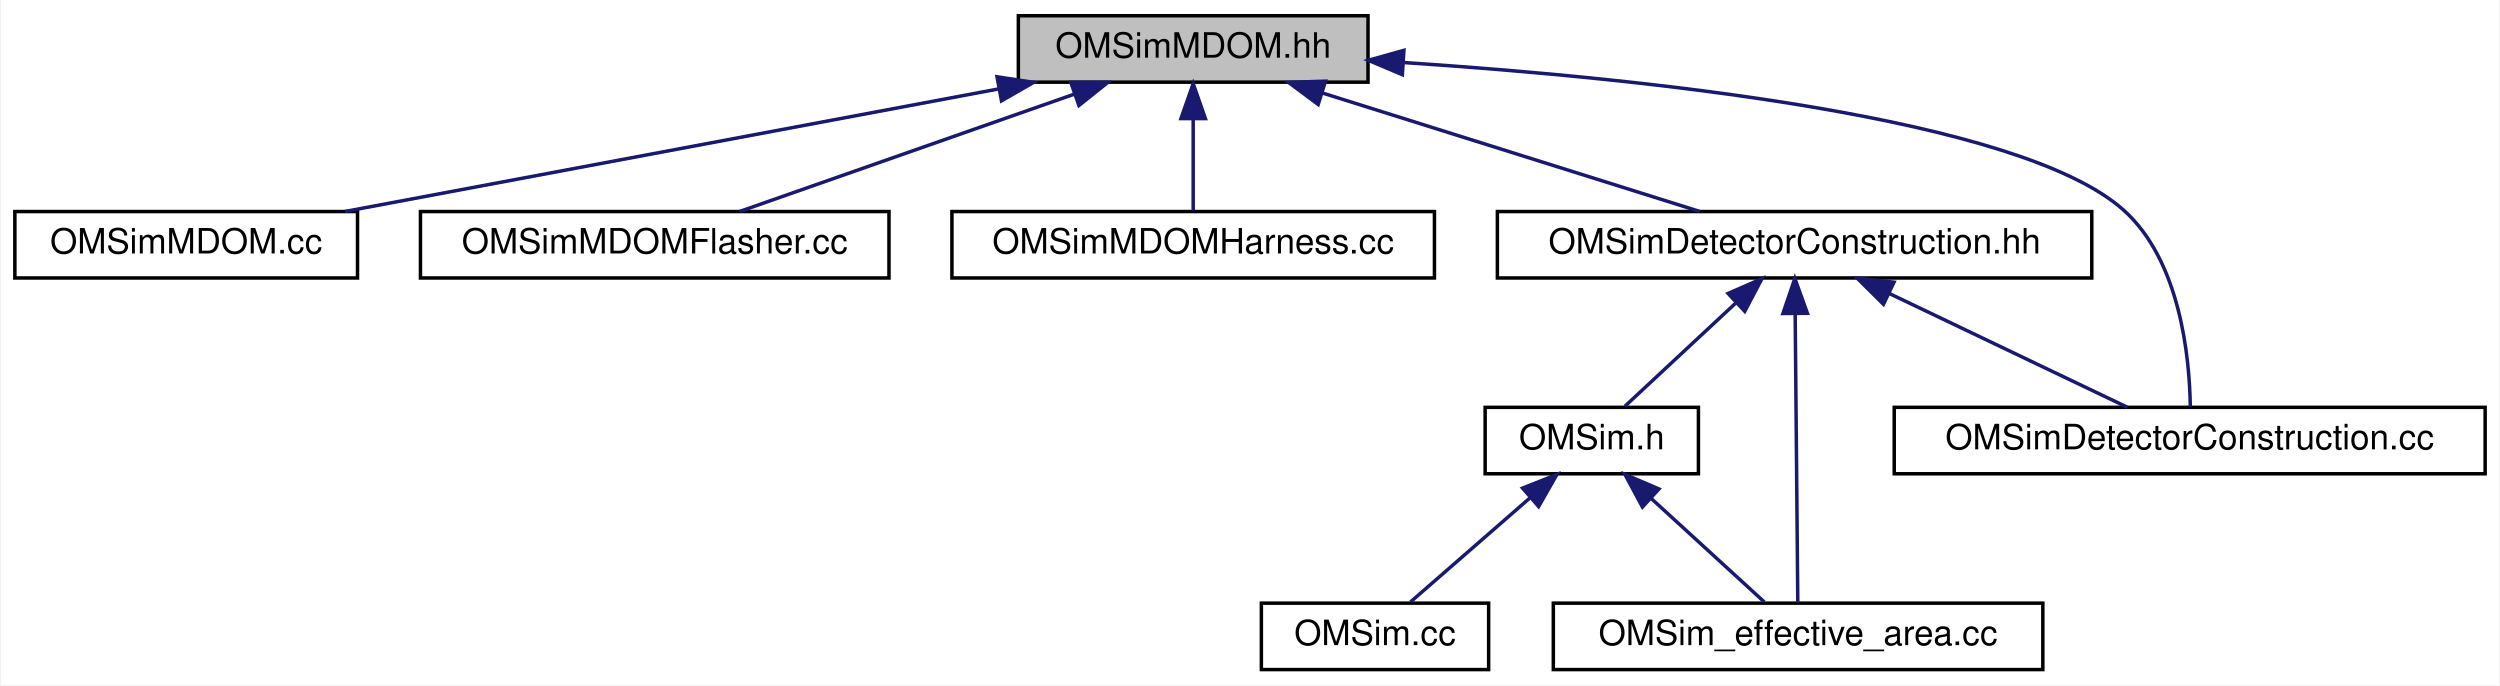
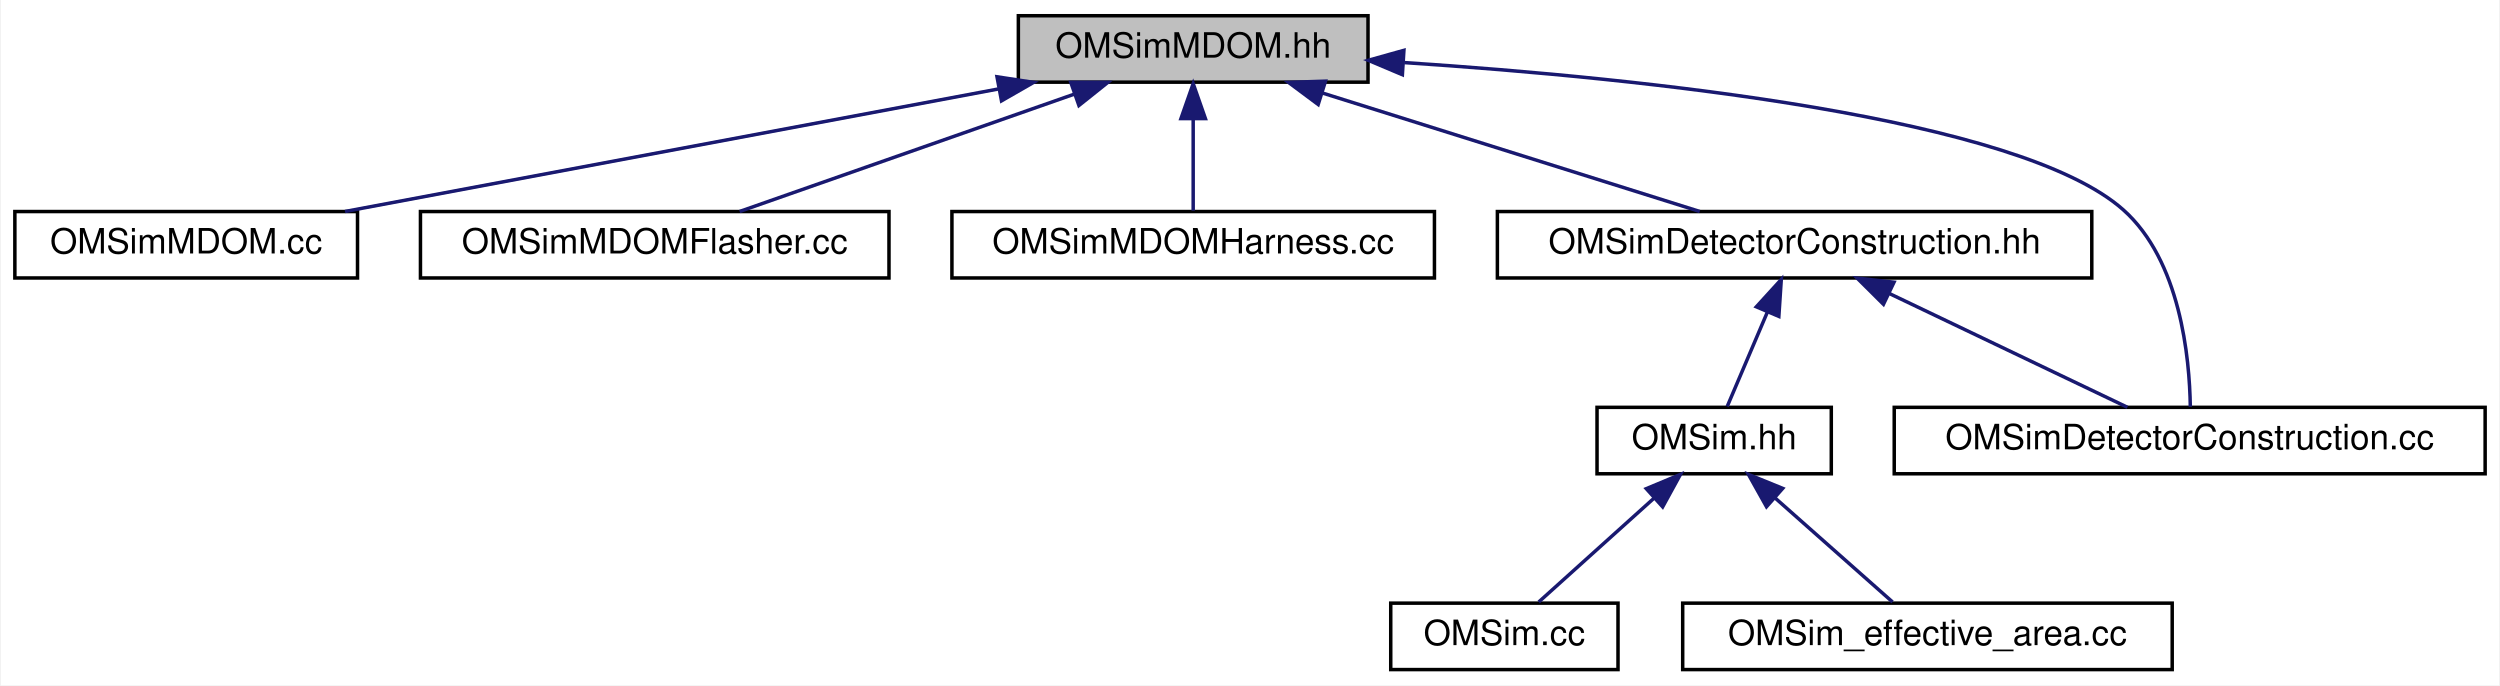
<svg xmlns="http://www.w3.org/2000/svg" xmlns:xlink="http://www.w3.org/1999/xlink" width="715pt" height="196pt" viewBox="0.00 0.00 714.50 196.00">
  <g id="graph0" class="graph" transform="scale(1 1) rotate(0) translate(4 192)">
    <polygon fill="white" stroke="transparent" points="-4,4 -4,-192 710.5,-192 710.5,4 -4,4" />
    <g id="node1" class="node">
      <g id="a_node1">
        <a xlink:title=" ">
          <polygon fill="#bfbfbf" stroke="black" points="287,-168.5 287,-187.5 387,-187.5 387,-168.5 287,-168.5" />
          <text text-anchor="middle" x="337" y="-175.5" font-family="Helvetica,sans-Serif" font-size="10.00">OMSimMDOM.hh</text>
        </a>
      </g>
    </g>
    <g id="node2" class="node">
      <g id="a_node2">
        <a xlink:href="_o_m_sim_m_d_o_m_8cc.html" target="_top" xlink:title="Construction of mDOM.">
          <polygon fill="white" stroke="black" points="0,-112.5 0,-131.5 98,-131.5 98,-112.5 0,-112.5" />
          <text text-anchor="middle" x="49" y="-119.5" font-family="Helvetica,sans-Serif" font-size="10.00">OMSimMDOM.cc</text>
        </a>
      </g>
    </g>
    <g id="edge1" class="edge">
      <path fill="none" stroke="midnightblue" d="M281.2,-166.54C226.77,-156.33 145,-141 94.42,-131.52" />
      <polygon fill="midnightblue" stroke="midnightblue" points="280.89,-170.04 291.37,-168.44 282.18,-163.16 280.89,-170.04" />
    </g>
    <g id="node3" class="node">
      <g id="a_node3">
        <a xlink:href="_o_m_sim_m_d_o_m_flasher_8cc.html" target="_top" xlink:title=" ">
          <polygon fill="white" stroke="black" points="116,-112.5 116,-131.5 250,-131.5 250,-112.5 116,-112.5" />
          <text text-anchor="middle" x="183" y="-119.5" font-family="Helvetica,sans-Serif" font-size="10.00">OMSimMDOMFlasher.cc</text>
        </a>
      </g>
    </g>
    <g id="edge2" class="edge">
      <path fill="none" stroke="midnightblue" d="M302.89,-165.04C273.91,-154.88 233.04,-140.55 207.29,-131.52" />
      <polygon fill="midnightblue" stroke="midnightblue" points="302,-168.44 312.6,-168.44 304.32,-161.83 302,-168.44" />
    </g>
    <g id="node4" class="node">
      <g id="a_node4">
        <a xlink:href="_o_m_sim_m_d_o_m_harness_8cc.html" target="_top" xlink:title="Construction of mDOM harness.">
          <polygon fill="white" stroke="black" points="268,-112.5 268,-131.5 406,-131.5 406,-112.5 268,-112.5" />
          <text text-anchor="middle" x="337" y="-119.5" font-family="Helvetica,sans-Serif" font-size="10.00">OMSimMDOMHarness.cc</text>
        </a>
      </g>
    </g>
    <g id="edge3" class="edge">
      <path fill="none" stroke="midnightblue" d="M337,-157.8C337,-148.91 337,-138.78 337,-131.75" />
      <polygon fill="midnightblue" stroke="midnightblue" points="333.5,-158.08 337,-168.08 340.5,-158.08 333.5,-158.08" />
    </g>
    <g id="node5" class="node">
      <g id="a_node5">
        <a xlink:href="_o_m_sim_detector_construction_8hh.html" target="_top" xlink:title=" ">
          <polygon fill="white" stroke="black" points="424,-112.5 424,-131.5 594,-131.5 594,-112.5 424,-112.5" />
          <text text-anchor="middle" x="509" y="-119.5" font-family="Helvetica,sans-Serif" font-size="10.00">OMSimDetectorConstruction.hh</text>
        </a>
      </g>
    </g>
    <g id="edge4" class="edge">
      <path fill="none" stroke="midnightblue" d="M373.83,-165.44C406.26,-155.26 452.74,-140.66 481.87,-131.52" />
      <polygon fill="midnightblue" stroke="midnightblue" points="372.75,-162.11 364.25,-168.44 374.84,-168.79 372.75,-162.11" />
    </g>
    <g id="node9" class="node">
      <g id="a_node9">
        <a xlink:href="_o_m_sim_detector_construction_8cc.html" target="_top" xlink:title="User defined detector.">
          <polygon fill="white" stroke="black" points="537.5,-56.5 537.5,-75.5 706.5,-75.5 706.5,-56.5 537.5,-56.5" />
          <text text-anchor="middle" x="622" y="-63.5" font-family="Helvetica,sans-Serif" font-size="10.00">OMSimDetectorConstruction.cc</text>
        </a>
      </g>
    </g>
-     <g id="edge10" class="edge">
+     <g id="edge9" class="edge">
      <path fill="none" stroke="midnightblue" d="M397.37,-174.1C466.29,-169.56 573.33,-158.39 603,-132 619.34,-117.47 621.97,-89.74 622.18,-75.66" />
      <polygon fill="midnightblue" stroke="midnightblue" points="396.83,-170.63 387.07,-174.75 397.27,-177.61 396.83,-170.63" />
    </g>
    <g id="node6" class="node">
      <g id="a_node6">
-         <a xlink:href="_o_m_sim_8h.html" target="_top" xlink:title=" ">
-           <polygon fill="white" stroke="black" points="420.5,-56.5 420.5,-75.5 481.5,-75.5 481.5,-56.5 420.5,-56.5" />
-           <text text-anchor="middle" x="451" y="-63.5" font-family="Helvetica,sans-Serif" font-size="10.00">OMSim.h</text>
+         <a xlink:href="_o_m_sim_8hh.html" target="_top" xlink:title="Main simulation class for the Optical Module (OM) simulation.">
+           <polygon fill="white" stroke="black" points="452.5,-56.5 452.5,-75.5 519.5,-75.5 519.5,-56.5 452.5,-56.5" />
+           <text text-anchor="middle" x="486" y="-63.5" font-family="Helvetica,sans-Serif" font-size="10.00">OMSim.hh</text>
        </a>
      </g>
    </g>
    <g id="edge5" class="edge">
-       <path fill="none" stroke="midnightblue" d="M492.09,-105.25C481.8,-95.67 469.03,-83.79 460.49,-75.83" />
-       <polygon fill="midnightblue" stroke="midnightblue" points="489.98,-108.07 499.68,-112.32 494.75,-102.95 489.98,-108.07" />
-     </g>
-     <g id="node8" class="node">
-       <g id="a_node8">
-         <a xlink:href="_o_m_sim__effective__area_8cc.html" target="_top" xlink:title="Main for the calculation of effective areas.">
-           <polygon fill="white" stroke="black" points="440,-0.5 440,-19.5 580,-19.5 580,-0.5 440,-0.5" />
-           <text text-anchor="middle" x="510" y="-7.5" font-family="Helvetica,sans-Serif" font-size="10.00">OMSim_effective_area.cc</text>
-         </a>
-       </g>
-     </g>
-     <g id="edge9" class="edge">
-       <path fill="none" stroke="midnightblue" d="M509.17,-102.35C509.39,-78.25 509.76,-37.31 509.92,-19.59" />
-       <polygon fill="midnightblue" stroke="midnightblue" points="505.67,-102.34 509.08,-112.37 512.67,-102.4 505.67,-102.34" />
+       <path fill="none" stroke="midnightblue" d="M501.2,-102.69C497.32,-93.59 492.82,-83.01 489.73,-75.75" />
+       <polygon fill="midnightblue" stroke="midnightblue" points="498.06,-104.25 505.2,-112.08 504.5,-101.51 498.06,-104.25" />
    </g>
    <g id="edge8" class="edge">
      <path fill="none" stroke="midnightblue" d="M536,-108.1C557.11,-98.01 585.86,-84.27 604.18,-75.52" />
      <polygon fill="midnightblue" stroke="midnightblue" points="534.42,-104.97 526.91,-112.44 537.44,-111.29 534.42,-104.97" />
    </g>
    <g id="node7" class="node">
      <g id="a_node7">
        <a xlink:href="_o_m_sim_8cc.html" target="_top" xlink:title=" ">
-           <polygon fill="white" stroke="black" points="356.5,-0.5 356.5,-19.5 421.5,-19.5 421.5,-0.5 356.5,-0.5" />
-           <text text-anchor="middle" x="389" y="-7.5" font-family="Helvetica,sans-Serif" font-size="10.00">OMSim.cc</text>
+           <polygon fill="white" stroke="black" points="393.5,-0.5 393.5,-19.5 458.5,-19.5 458.5,-0.5 393.5,-0.5" />
+           <text text-anchor="middle" x="426" y="-7.5" font-family="Helvetica,sans-Serif" font-size="10.00">OMSim.cc</text>
        </a>
      </g>
    </g>
    <g id="edge6" class="edge">
-       <path fill="none" stroke="midnightblue" d="M433.25,-49.54C422.19,-39.91 408.37,-27.87 399.14,-19.83" />
-       <polygon fill="midnightblue" stroke="midnightblue" points="431.2,-52.4 441.04,-56.32 435.8,-47.12 431.2,-52.4" />
+       <path fill="none" stroke="midnightblue" d="M468.82,-49.54C458.12,-39.91 444.74,-27.87 435.82,-19.83" />
+       <polygon fill="midnightblue" stroke="midnightblue" points="466.59,-52.24 476.36,-56.32 471.27,-47.03 466.59,-52.24" />
+     </g>
+     <g id="node8" class="node">
+       <g id="a_node8">
+         <a xlink:href="_o_m_sim__effective__area_8cc.html" target="_top" xlink:title="Main for the calculation of effective areas.">
+           <polygon fill="white" stroke="black" points="477,-0.5 477,-19.5 617,-19.5 617,-0.5 477,-0.5" />
+           <text text-anchor="middle" x="547" y="-7.5" font-family="Helvetica,sans-Serif" font-size="10.00">OMSim_effective_area.cc</text>
+         </a>
+       </g>
    </g>
    <g id="edge7" class="edge">
-       <path fill="none" stroke="midnightblue" d="M467.89,-49.54C478.41,-39.91 491.57,-27.87 500.35,-19.83" />
-       <polygon fill="midnightblue" stroke="midnightblue" points="465.49,-46.99 460.48,-56.32 470.22,-52.15 465.49,-46.99" />
+       <path fill="none" stroke="midnightblue" d="M503.47,-49.54C514.34,-39.91 527.94,-27.87 537.02,-19.83" />
+       <polygon fill="midnightblue" stroke="midnightblue" points="500.97,-47.07 495.8,-56.32 505.61,-52.32 500.97,-47.07" />
    </g>
  </g>
</svg>
